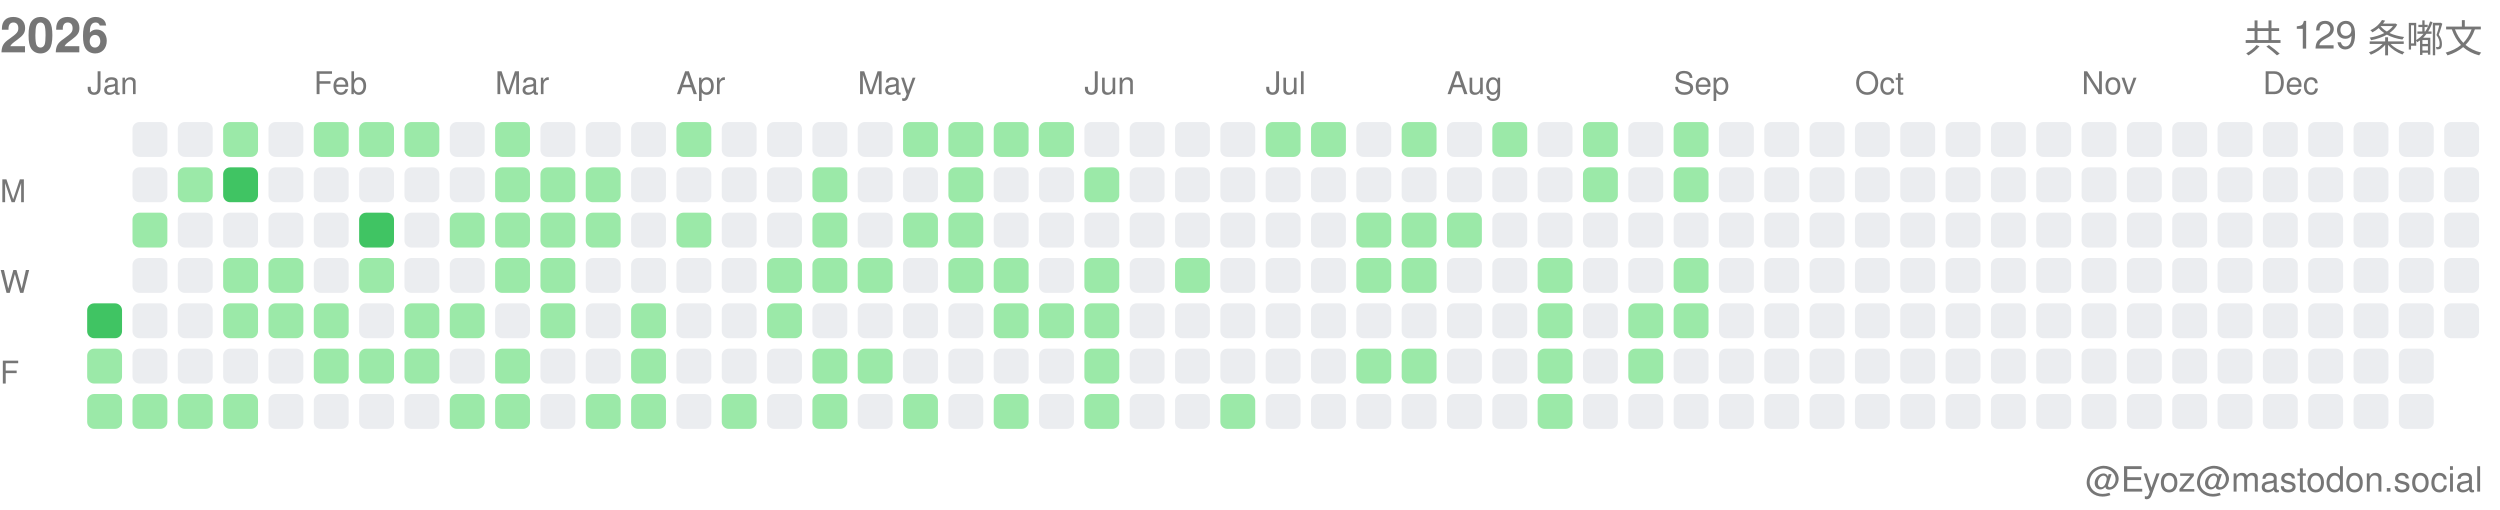
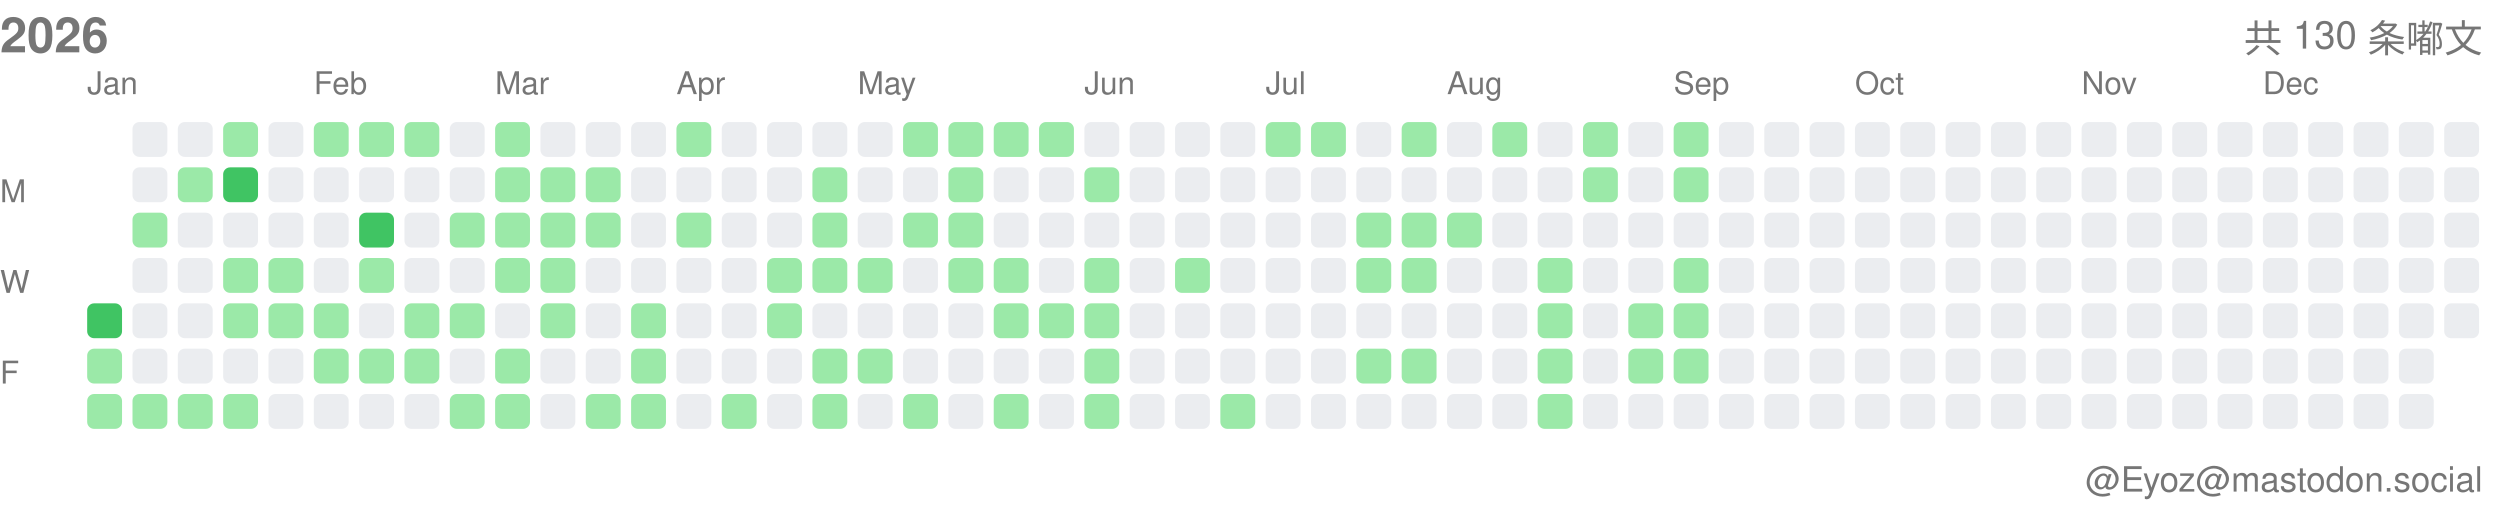
<svg xmlns="http://www.w3.org/2000/svg" width="717" height="146">
  <style>.month-label, .wday-label, .year-label, .total-label, .user-label { font-family: -apple-system, BlinkMacSystemFont, "Segoe UI", Helvetica, Arial, sans-serif, "Apple Color Emoji", "Segoe UI Emoji"; font-size: 9px; fill: #767676; } .year-label { font-size: 14px; font-weight: 600; } .total-label { font-size: 11px; font-weight: 500; } .user-label { font-size: 10px; }</style>
  <text x="0" y="15" class="year-label">2026</text>
-   <text x="712" y="15" class="total-label" text-anchor="end">共 129 条嘟文</text>
+   <text x="712" y="15" class="total-label" text-anchor="end">共 130 条嘟文</text>
  <text x="712" y="141" class="user-label" text-anchor="end">@Eyoz@mastodon.social</text>
  <text x="0" y="58" class="wday-label">M</text>
  <text x="0" y="84" class="wday-label">W</text>
  <text x="0" y="110" class="wday-label">F</text>
  <rect x="25" y="87" width="10" height="10" fill="#40c463" rx="2" ry="2" />
  <rect x="25" y="100" width="10" height="10" fill="#9be9a8" rx="2" ry="2" />
  <rect x="25" y="113" width="10" height="10" fill="#9be9a8" rx="2" ry="2" />
  <rect x="38" y="35" width="10" height="10" fill="#ebedf0" rx="2" ry="2" />
  <rect x="38" y="48" width="10" height="10" fill="#ebedf0" rx="2" ry="2" />
  <rect x="38" y="61" width="10" height="10" fill="#9be9a8" rx="2" ry="2" />
  <rect x="38" y="74" width="10" height="10" fill="#ebedf0" rx="2" ry="2" />
  <rect x="38" y="87" width="10" height="10" fill="#ebedf0" rx="2" ry="2" />
  <rect x="38" y="100" width="10" height="10" fill="#ebedf0" rx="2" ry="2" />
  <rect x="38" y="113" width="10" height="10" fill="#9be9a8" rx="2" ry="2" />
  <rect x="51" y="35" width="10" height="10" fill="#ebedf0" rx="2" ry="2" />
  <rect x="51" y="48" width="10" height="10" fill="#9be9a8" rx="2" ry="2" />
  <rect x="51" y="61" width="10" height="10" fill="#ebedf0" rx="2" ry="2" />
  <rect x="51" y="74" width="10" height="10" fill="#ebedf0" rx="2" ry="2" />
  <rect x="51" y="87" width="10" height="10" fill="#ebedf0" rx="2" ry="2" />
  <rect x="51" y="100" width="10" height="10" fill="#ebedf0" rx="2" ry="2" />
  <rect x="51" y="113" width="10" height="10" fill="#9be9a8" rx="2" ry="2" />
  <rect x="64" y="35" width="10" height="10" fill="#9be9a8" rx="2" ry="2" />
  <rect x="64" y="48" width="10" height="10" fill="#40c463" rx="2" ry="2" />
  <rect x="64" y="61" width="10" height="10" fill="#ebedf0" rx="2" ry="2" />
  <rect x="64" y="74" width="10" height="10" fill="#9be9a8" rx="2" ry="2" />
  <rect x="64" y="87" width="10" height="10" fill="#9be9a8" rx="2" ry="2" />
  <rect x="64" y="100" width="10" height="10" fill="#ebedf0" rx="2" ry="2" />
  <rect x="64" y="113" width="10" height="10" fill="#9be9a8" rx="2" ry="2" />
  <rect x="77" y="35" width="10" height="10" fill="#ebedf0" rx="2" ry="2" />
  <rect x="77" y="48" width="10" height="10" fill="#ebedf0" rx="2" ry="2" />
  <rect x="77" y="61" width="10" height="10" fill="#ebedf0" rx="2" ry="2" />
  <rect x="77" y="74" width="10" height="10" fill="#9be9a8" rx="2" ry="2" />
  <rect x="77" y="87" width="10" height="10" fill="#9be9a8" rx="2" ry="2" />
  <rect x="77" y="100" width="10" height="10" fill="#ebedf0" rx="2" ry="2" />
  <rect x="77" y="113" width="10" height="10" fill="#ebedf0" rx="2" ry="2" />
  <rect x="90" y="35" width="10" height="10" fill="#9be9a8" rx="2" ry="2" />
  <rect x="90" y="48" width="10" height="10" fill="#ebedf0" rx="2" ry="2" />
  <rect x="90" y="61" width="10" height="10" fill="#ebedf0" rx="2" ry="2" />
  <rect x="90" y="74" width="10" height="10" fill="#ebedf0" rx="2" ry="2" />
  <rect x="90" y="87" width="10" height="10" fill="#9be9a8" rx="2" ry="2" />
  <rect x="90" y="100" width="10" height="10" fill="#9be9a8" rx="2" ry="2" />
  <rect x="90" y="113" width="10" height="10" fill="#ebedf0" rx="2" ry="2" />
  <rect x="103" y="35" width="10" height="10" fill="#9be9a8" rx="2" ry="2" />
  <rect x="103" y="48" width="10" height="10" fill="#ebedf0" rx="2" ry="2" />
  <rect x="103" y="61" width="10" height="10" fill="#40c463" rx="2" ry="2" />
  <rect x="103" y="74" width="10" height="10" fill="#9be9a8" rx="2" ry="2" />
  <rect x="103" y="87" width="10" height="10" fill="#ebedf0" rx="2" ry="2" />
  <rect x="103" y="100" width="10" height="10" fill="#9be9a8" rx="2" ry="2" />
  <rect x="103" y="113" width="10" height="10" fill="#ebedf0" rx="2" ry="2" />
  <rect x="116" y="35" width="10" height="10" fill="#9be9a8" rx="2" ry="2" />
  <rect x="116" y="48" width="10" height="10" fill="#ebedf0" rx="2" ry="2" />
  <rect x="116" y="61" width="10" height="10" fill="#ebedf0" rx="2" ry="2" />
  <rect x="116" y="74" width="10" height="10" fill="#ebedf0" rx="2" ry="2" />
  <rect x="116" y="87" width="10" height="10" fill="#9be9a8" rx="2" ry="2" />
  <rect x="116" y="100" width="10" height="10" fill="#9be9a8" rx="2" ry="2" />
  <rect x="116" y="113" width="10" height="10" fill="#ebedf0" rx="2" ry="2" />
  <rect x="129" y="35" width="10" height="10" fill="#ebedf0" rx="2" ry="2" />
  <rect x="129" y="48" width="10" height="10" fill="#ebedf0" rx="2" ry="2" />
  <rect x="129" y="61" width="10" height="10" fill="#9be9a8" rx="2" ry="2" />
  <rect x="129" y="74" width="10" height="10" fill="#ebedf0" rx="2" ry="2" />
  <rect x="129" y="87" width="10" height="10" fill="#9be9a8" rx="2" ry="2" />
  <rect x="129" y="100" width="10" height="10" fill="#ebedf0" rx="2" ry="2" />
  <rect x="129" y="113" width="10" height="10" fill="#9be9a8" rx="2" ry="2" />
  <rect x="142" y="35" width="10" height="10" fill="#9be9a8" rx="2" ry="2" />
  <rect x="142" y="48" width="10" height="10" fill="#9be9a8" rx="2" ry="2" />
  <rect x="142" y="61" width="10" height="10" fill="#9be9a8" rx="2" ry="2" />
  <rect x="142" y="74" width="10" height="10" fill="#9be9a8" rx="2" ry="2" />
  <rect x="142" y="87" width="10" height="10" fill="#ebedf0" rx="2" ry="2" />
  <rect x="142" y="100" width="10" height="10" fill="#9be9a8" rx="2" ry="2" />
  <rect x="142" y="113" width="10" height="10" fill="#9be9a8" rx="2" ry="2" />
  <rect x="155" y="35" width="10" height="10" fill="#ebedf0" rx="2" ry="2" />
  <rect x="155" y="48" width="10" height="10" fill="#9be9a8" rx="2" ry="2" />
  <rect x="155" y="61" width="10" height="10" fill="#9be9a8" rx="2" ry="2" />
  <rect x="155" y="74" width="10" height="10" fill="#9be9a8" rx="2" ry="2" />
  <rect x="155" y="87" width="10" height="10" fill="#9be9a8" rx="2" ry="2" />
  <rect x="155" y="100" width="10" height="10" fill="#ebedf0" rx="2" ry="2" />
  <rect x="155" y="113" width="10" height="10" fill="#ebedf0" rx="2" ry="2" />
  <rect x="168" y="35" width="10" height="10" fill="#ebedf0" rx="2" ry="2" />
  <rect x="168" y="48" width="10" height="10" fill="#9be9a8" rx="2" ry="2" />
  <rect x="168" y="61" width="10" height="10" fill="#9be9a8" rx="2" ry="2" />
  <rect x="168" y="74" width="10" height="10" fill="#ebedf0" rx="2" ry="2" />
  <rect x="168" y="87" width="10" height="10" fill="#ebedf0" rx="2" ry="2" />
  <rect x="168" y="100" width="10" height="10" fill="#ebedf0" rx="2" ry="2" />
  <rect x="168" y="113" width="10" height="10" fill="#9be9a8" rx="2" ry="2" />
  <rect x="181" y="35" width="10" height="10" fill="#ebedf0" rx="2" ry="2" />
  <rect x="181" y="48" width="10" height="10" fill="#ebedf0" rx="2" ry="2" />
  <rect x="181" y="61" width="10" height="10" fill="#ebedf0" rx="2" ry="2" />
  <rect x="181" y="74" width="10" height="10" fill="#ebedf0" rx="2" ry="2" />
  <rect x="181" y="87" width="10" height="10" fill="#9be9a8" rx="2" ry="2" />
  <rect x="181" y="100" width="10" height="10" fill="#9be9a8" rx="2" ry="2" />
  <rect x="181" y="113" width="10" height="10" fill="#9be9a8" rx="2" ry="2" />
  <rect x="194" y="35" width="10" height="10" fill="#9be9a8" rx="2" ry="2" />
  <rect x="194" y="48" width="10" height="10" fill="#ebedf0" rx="2" ry="2" />
  <rect x="194" y="61" width="10" height="10" fill="#9be9a8" rx="2" ry="2" />
  <rect x="194" y="74" width="10" height="10" fill="#ebedf0" rx="2" ry="2" />
  <rect x="194" y="87" width="10" height="10" fill="#ebedf0" rx="2" ry="2" />
  <rect x="194" y="100" width="10" height="10" fill="#ebedf0" rx="2" ry="2" />
  <rect x="194" y="113" width="10" height="10" fill="#ebedf0" rx="2" ry="2" />
  <rect x="207" y="35" width="10" height="10" fill="#ebedf0" rx="2" ry="2" />
  <rect x="207" y="48" width="10" height="10" fill="#ebedf0" rx="2" ry="2" />
  <rect x="207" y="61" width="10" height="10" fill="#ebedf0" rx="2" ry="2" />
  <rect x="207" y="74" width="10" height="10" fill="#ebedf0" rx="2" ry="2" />
  <rect x="207" y="87" width="10" height="10" fill="#ebedf0" rx="2" ry="2" />
  <rect x="207" y="100" width="10" height="10" fill="#ebedf0" rx="2" ry="2" />
  <rect x="207" y="113" width="10" height="10" fill="#9be9a8" rx="2" ry="2" />
  <rect x="220" y="35" width="10" height="10" fill="#ebedf0" rx="2" ry="2" />
  <rect x="220" y="48" width="10" height="10" fill="#ebedf0" rx="2" ry="2" />
  <rect x="220" y="61" width="10" height="10" fill="#ebedf0" rx="2" ry="2" />
  <rect x="220" y="74" width="10" height="10" fill="#9be9a8" rx="2" ry="2" />
  <rect x="220" y="87" width="10" height="10" fill="#9be9a8" rx="2" ry="2" />
  <rect x="220" y="100" width="10" height="10" fill="#ebedf0" rx="2" ry="2" />
  <rect x="220" y="113" width="10" height="10" fill="#ebedf0" rx="2" ry="2" />
  <rect x="233" y="35" width="10" height="10" fill="#ebedf0" rx="2" ry="2" />
  <rect x="233" y="48" width="10" height="10" fill="#9be9a8" rx="2" ry="2" />
  <rect x="233" y="61" width="10" height="10" fill="#9be9a8" rx="2" ry="2" />
  <rect x="233" y="74" width="10" height="10" fill="#9be9a8" rx="2" ry="2" />
  <rect x="233" y="87" width="10" height="10" fill="#ebedf0" rx="2" ry="2" />
  <rect x="233" y="100" width="10" height="10" fill="#9be9a8" rx="2" ry="2" />
  <rect x="233" y="113" width="10" height="10" fill="#9be9a8" rx="2" ry="2" />
  <rect x="246" y="35" width="10" height="10" fill="#ebedf0" rx="2" ry="2" />
  <rect x="246" y="48" width="10" height="10" fill="#ebedf0" rx="2" ry="2" />
  <rect x="246" y="61" width="10" height="10" fill="#ebedf0" rx="2" ry="2" />
  <rect x="246" y="74" width="10" height="10" fill="#9be9a8" rx="2" ry="2" />
  <rect x="246" y="87" width="10" height="10" fill="#ebedf0" rx="2" ry="2" />
  <rect x="246" y="100" width="10" height="10" fill="#9be9a8" rx="2" ry="2" />
  <rect x="246" y="113" width="10" height="10" fill="#ebedf0" rx="2" ry="2" />
  <rect x="259" y="35" width="10" height="10" fill="#9be9a8" rx="2" ry="2" />
  <rect x="259" y="48" width="10" height="10" fill="#ebedf0" rx="2" ry="2" />
  <rect x="259" y="61" width="10" height="10" fill="#9be9a8" rx="2" ry="2" />
  <rect x="259" y="74" width="10" height="10" fill="#ebedf0" rx="2" ry="2" />
  <rect x="259" y="87" width="10" height="10" fill="#ebedf0" rx="2" ry="2" />
  <rect x="259" y="100" width="10" height="10" fill="#ebedf0" rx="2" ry="2" />
  <rect x="259" y="113" width="10" height="10" fill="#9be9a8" rx="2" ry="2" />
  <rect x="272" y="35" width="10" height="10" fill="#9be9a8" rx="2" ry="2" />
  <rect x="272" y="48" width="10" height="10" fill="#9be9a8" rx="2" ry="2" />
  <rect x="272" y="61" width="10" height="10" fill="#9be9a8" rx="2" ry="2" />
  <rect x="272" y="74" width="10" height="10" fill="#9be9a8" rx="2" ry="2" />
  <rect x="272" y="87" width="10" height="10" fill="#ebedf0" rx="2" ry="2" />
  <rect x="272" y="100" width="10" height="10" fill="#ebedf0" rx="2" ry="2" />
  <rect x="272" y="113" width="10" height="10" fill="#ebedf0" rx="2" ry="2" />
  <rect x="285" y="35" width="10" height="10" fill="#9be9a8" rx="2" ry="2" />
  <rect x="285" y="48" width="10" height="10" fill="#ebedf0" rx="2" ry="2" />
  <rect x="285" y="61" width="10" height="10" fill="#ebedf0" rx="2" ry="2" />
  <rect x="285" y="74" width="10" height="10" fill="#9be9a8" rx="2" ry="2" />
  <rect x="285" y="87" width="10" height="10" fill="#9be9a8" rx="2" ry="2" />
  <rect x="285" y="100" width="10" height="10" fill="#ebedf0" rx="2" ry="2" />
  <rect x="285" y="113" width="10" height="10" fill="#9be9a8" rx="2" ry="2" />
  <rect x="298" y="35" width="10" height="10" fill="#9be9a8" rx="2" ry="2" />
  <rect x="298" y="48" width="10" height="10" fill="#ebedf0" rx="2" ry="2" />
  <rect x="298" y="61" width="10" height="10" fill="#ebedf0" rx="2" ry="2" />
  <rect x="298" y="74" width="10" height="10" fill="#ebedf0" rx="2" ry="2" />
  <rect x="298" y="87" width="10" height="10" fill="#9be9a8" rx="2" ry="2" />
  <rect x="298" y="100" width="10" height="10" fill="#ebedf0" rx="2" ry="2" />
  <rect x="298" y="113" width="10" height="10" fill="#ebedf0" rx="2" ry="2" />
  <rect x="311" y="35" width="10" height="10" fill="#ebedf0" rx="2" ry="2" />
  <rect x="311" y="48" width="10" height="10" fill="#9be9a8" rx="2" ry="2" />
  <rect x="311" y="61" width="10" height="10" fill="#ebedf0" rx="2" ry="2" />
  <rect x="311" y="74" width="10" height="10" fill="#9be9a8" rx="2" ry="2" />
  <rect x="311" y="87" width="10" height="10" fill="#9be9a8" rx="2" ry="2" />
  <rect x="311" y="100" width="10" height="10" fill="#9be9a8" rx="2" ry="2" />
  <rect x="311" y="113" width="10" height="10" fill="#9be9a8" rx="2" ry="2" />
  <rect x="324" y="35" width="10" height="10" fill="#ebedf0" rx="2" ry="2" />
  <rect x="324" y="48" width="10" height="10" fill="#ebedf0" rx="2" ry="2" />
  <rect x="324" y="61" width="10" height="10" fill="#ebedf0" rx="2" ry="2" />
  <rect x="324" y="74" width="10" height="10" fill="#ebedf0" rx="2" ry="2" />
  <rect x="324" y="87" width="10" height="10" fill="#ebedf0" rx="2" ry="2" />
  <rect x="324" y="100" width="10" height="10" fill="#ebedf0" rx="2" ry="2" />
  <rect x="324" y="113" width="10" height="10" fill="#ebedf0" rx="2" ry="2" />
  <rect x="337" y="35" width="10" height="10" fill="#ebedf0" rx="2" ry="2" />
  <rect x="337" y="48" width="10" height="10" fill="#ebedf0" rx="2" ry="2" />
  <rect x="337" y="61" width="10" height="10" fill="#ebedf0" rx="2" ry="2" />
  <rect x="337" y="74" width="10" height="10" fill="#9be9a8" rx="2" ry="2" />
  <rect x="337" y="87" width="10" height="10" fill="#ebedf0" rx="2" ry="2" />
  <rect x="337" y="100" width="10" height="10" fill="#ebedf0" rx="2" ry="2" />
  <rect x="337" y="113" width="10" height="10" fill="#ebedf0" rx="2" ry="2" />
  <rect x="350" y="35" width="10" height="10" fill="#ebedf0" rx="2" ry="2" />
  <rect x="350" y="48" width="10" height="10" fill="#ebedf0" rx="2" ry="2" />
  <rect x="350" y="61" width="10" height="10" fill="#ebedf0" rx="2" ry="2" />
  <rect x="350" y="74" width="10" height="10" fill="#ebedf0" rx="2" ry="2" />
  <rect x="350" y="87" width="10" height="10" fill="#ebedf0" rx="2" ry="2" />
  <rect x="350" y="100" width="10" height="10" fill="#ebedf0" rx="2" ry="2" />
  <rect x="350" y="113" width="10" height="10" fill="#9be9a8" rx="2" ry="2" />
  <rect x="363" y="35" width="10" height="10" fill="#9be9a8" rx="2" ry="2" />
  <rect x="363" y="48" width="10" height="10" fill="#ebedf0" rx="2" ry="2" />
  <rect x="363" y="61" width="10" height="10" fill="#ebedf0" rx="2" ry="2" />
  <rect x="363" y="74" width="10" height="10" fill="#ebedf0" rx="2" ry="2" />
  <rect x="363" y="87" width="10" height="10" fill="#ebedf0" rx="2" ry="2" />
  <rect x="363" y="100" width="10" height="10" fill="#ebedf0" rx="2" ry="2" />
  <rect x="363" y="113" width="10" height="10" fill="#ebedf0" rx="2" ry="2" />
  <rect x="376" y="35" width="10" height="10" fill="#9be9a8" rx="2" ry="2" />
  <rect x="376" y="48" width="10" height="10" fill="#ebedf0" rx="2" ry="2" />
  <rect x="376" y="61" width="10" height="10" fill="#ebedf0" rx="2" ry="2" />
  <rect x="376" y="74" width="10" height="10" fill="#ebedf0" rx="2" ry="2" />
  <rect x="376" y="87" width="10" height="10" fill="#ebedf0" rx="2" ry="2" />
  <rect x="376" y="100" width="10" height="10" fill="#ebedf0" rx="2" ry="2" />
  <rect x="376" y="113" width="10" height="10" fill="#ebedf0" rx="2" ry="2" />
  <rect x="389" y="35" width="10" height="10" fill="#ebedf0" rx="2" ry="2" />
  <rect x="389" y="48" width="10" height="10" fill="#ebedf0" rx="2" ry="2" />
  <rect x="389" y="61" width="10" height="10" fill="#9be9a8" rx="2" ry="2" />
  <rect x="389" y="74" width="10" height="10" fill="#9be9a8" rx="2" ry="2" />
  <rect x="389" y="87" width="10" height="10" fill="#ebedf0" rx="2" ry="2" />
  <rect x="389" y="100" width="10" height="10" fill="#9be9a8" rx="2" ry="2" />
  <rect x="389" y="113" width="10" height="10" fill="#ebedf0" rx="2" ry="2" />
  <rect x="402" y="35" width="10" height="10" fill="#9be9a8" rx="2" ry="2" />
  <rect x="402" y="48" width="10" height="10" fill="#ebedf0" rx="2" ry="2" />
  <rect x="402" y="61" width="10" height="10" fill="#9be9a8" rx="2" ry="2" />
  <rect x="402" y="74" width="10" height="10" fill="#9be9a8" rx="2" ry="2" />
  <rect x="402" y="87" width="10" height="10" fill="#ebedf0" rx="2" ry="2" />
  <rect x="402" y="100" width="10" height="10" fill="#9be9a8" rx="2" ry="2" />
  <rect x="402" y="113" width="10" height="10" fill="#ebedf0" rx="2" ry="2" />
  <rect x="415" y="35" width="10" height="10" fill="#ebedf0" rx="2" ry="2" />
  <rect x="415" y="48" width="10" height="10" fill="#ebedf0" rx="2" ry="2" />
  <rect x="415" y="61" width="10" height="10" fill="#9be9a8" rx="2" ry="2" />
  <rect x="415" y="74" width="10" height="10" fill="#ebedf0" rx="2" ry="2" />
  <rect x="415" y="87" width="10" height="10" fill="#ebedf0" rx="2" ry="2" />
  <rect x="415" y="100" width="10" height="10" fill="#ebedf0" rx="2" ry="2" />
  <rect x="415" y="113" width="10" height="10" fill="#ebedf0" rx="2" ry="2" />
  <rect x="428" y="35" width="10" height="10" fill="#9be9a8" rx="2" ry="2" />
  <rect x="428" y="48" width="10" height="10" fill="#ebedf0" rx="2" ry="2" />
  <rect x="428" y="61" width="10" height="10" fill="#ebedf0" rx="2" ry="2" />
  <rect x="428" y="74" width="10" height="10" fill="#ebedf0" rx="2" ry="2" />
  <rect x="428" y="87" width="10" height="10" fill="#ebedf0" rx="2" ry="2" />
  <rect x="428" y="100" width="10" height="10" fill="#ebedf0" rx="2" ry="2" />
  <rect x="428" y="113" width="10" height="10" fill="#ebedf0" rx="2" ry="2" />
  <rect x="441" y="35" width="10" height="10" fill="#ebedf0" rx="2" ry="2" />
  <rect x="441" y="48" width="10" height="10" fill="#ebedf0" rx="2" ry="2" />
  <rect x="441" y="61" width="10" height="10" fill="#ebedf0" rx="2" ry="2" />
  <rect x="441" y="74" width="10" height="10" fill="#9be9a8" rx="2" ry="2" />
  <rect x="441" y="87" width="10" height="10" fill="#9be9a8" rx="2" ry="2" />
  <rect x="441" y="100" width="10" height="10" fill="#9be9a8" rx="2" ry="2" />
  <rect x="441" y="113" width="10" height="10" fill="#9be9a8" rx="2" ry="2" />
  <rect x="454" y="35" width="10" height="10" fill="#9be9a8" rx="2" ry="2" />
  <rect x="454" y="48" width="10" height="10" fill="#9be9a8" rx="2" ry="2" />
  <rect x="454" y="61" width="10" height="10" fill="#ebedf0" rx="2" ry="2" />
  <rect x="454" y="74" width="10" height="10" fill="#ebedf0" rx="2" ry="2" />
  <rect x="454" y="87" width="10" height="10" fill="#ebedf0" rx="2" ry="2" />
  <rect x="454" y="100" width="10" height="10" fill="#ebedf0" rx="2" ry="2" />
  <rect x="454" y="113" width="10" height="10" fill="#ebedf0" rx="2" ry="2" />
  <rect x="467" y="35" width="10" height="10" fill="#ebedf0" rx="2" ry="2" />
  <rect x="467" y="48" width="10" height="10" fill="#ebedf0" rx="2" ry="2" />
  <rect x="467" y="61" width="10" height="10" fill="#ebedf0" rx="2" ry="2" />
  <rect x="467" y="74" width="10" height="10" fill="#ebedf0" rx="2" ry="2" />
  <rect x="467" y="87" width="10" height="10" fill="#9be9a8" rx="2" ry="2" />
  <rect x="467" y="100" width="10" height="10" fill="#9be9a8" rx="2" ry="2" />
  <rect x="467" y="113" width="10" height="10" fill="#ebedf0" rx="2" ry="2" />
  <rect x="480" y="35" width="10" height="10" fill="#9be9a8" rx="2" ry="2" />
  <rect x="480" y="48" width="10" height="10" fill="#9be9a8" rx="2" ry="2" />
  <rect x="480" y="61" width="10" height="10" fill="#ebedf0" rx="2" ry="2" />
  <rect x="480" y="74" width="10" height="10" fill="#9be9a8" rx="2" ry="2" />
  <rect x="480" y="87" width="10" height="10" fill="#9be9a8" rx="2" ry="2" />
-   <rect x="480" y="100" width="10" height="10" fill="#ebedf0" rx="2" ry="2" />
+   <rect x="480" y="100" width="10" height="10" fill="#9be9a8" rx="2" ry="2" />
  <rect x="480" y="113" width="10" height="10" fill="#ebedf0" rx="2" ry="2" />
  <rect x="493" y="35" width="10" height="10" fill="#ebedf0" rx="2" ry="2" />
  <rect x="493" y="48" width="10" height="10" fill="#ebedf0" rx="2" ry="2" />
  <rect x="493" y="61" width="10" height="10" fill="#ebedf0" rx="2" ry="2" />
  <rect x="493" y="74" width="10" height="10" fill="#ebedf0" rx="2" ry="2" />
  <rect x="493" y="87" width="10" height="10" fill="#ebedf0" rx="2" ry="2" />
  <rect x="493" y="100" width="10" height="10" fill="#ebedf0" rx="2" ry="2" />
  <rect x="493" y="113" width="10" height="10" fill="#ebedf0" rx="2" ry="2" />
  <rect x="506" y="35" width="10" height="10" fill="#ebedf0" rx="2" ry="2" />
  <rect x="506" y="48" width="10" height="10" fill="#ebedf0" rx="2" ry="2" />
  <rect x="506" y="61" width="10" height="10" fill="#ebedf0" rx="2" ry="2" />
  <rect x="506" y="74" width="10" height="10" fill="#ebedf0" rx="2" ry="2" />
  <rect x="506" y="87" width="10" height="10" fill="#ebedf0" rx="2" ry="2" />
  <rect x="506" y="100" width="10" height="10" fill="#ebedf0" rx="2" ry="2" />
  <rect x="506" y="113" width="10" height="10" fill="#ebedf0" rx="2" ry="2" />
  <rect x="519" y="35" width="10" height="10" fill="#ebedf0" rx="2" ry="2" />
  <rect x="519" y="48" width="10" height="10" fill="#ebedf0" rx="2" ry="2" />
  <rect x="519" y="61" width="10" height="10" fill="#ebedf0" rx="2" ry="2" />
  <rect x="519" y="74" width="10" height="10" fill="#ebedf0" rx="2" ry="2" />
  <rect x="519" y="87" width="10" height="10" fill="#ebedf0" rx="2" ry="2" />
  <rect x="519" y="100" width="10" height="10" fill="#ebedf0" rx="2" ry="2" />
  <rect x="519" y="113" width="10" height="10" fill="#ebedf0" rx="2" ry="2" />
  <rect x="532" y="35" width="10" height="10" fill="#ebedf0" rx="2" ry="2" />
  <rect x="532" y="48" width="10" height="10" fill="#ebedf0" rx="2" ry="2" />
  <rect x="532" y="61" width="10" height="10" fill="#ebedf0" rx="2" ry="2" />
  <rect x="532" y="74" width="10" height="10" fill="#ebedf0" rx="2" ry="2" />
  <rect x="532" y="87" width="10" height="10" fill="#ebedf0" rx="2" ry="2" />
  <rect x="532" y="100" width="10" height="10" fill="#ebedf0" rx="2" ry="2" />
  <rect x="532" y="113" width="10" height="10" fill="#ebedf0" rx="2" ry="2" />
  <rect x="545" y="35" width="10" height="10" fill="#ebedf0" rx="2" ry="2" />
  <rect x="545" y="48" width="10" height="10" fill="#ebedf0" rx="2" ry="2" />
  <rect x="545" y="61" width="10" height="10" fill="#ebedf0" rx="2" ry="2" />
  <rect x="545" y="74" width="10" height="10" fill="#ebedf0" rx="2" ry="2" />
  <rect x="545" y="87" width="10" height="10" fill="#ebedf0" rx="2" ry="2" />
  <rect x="545" y="100" width="10" height="10" fill="#ebedf0" rx="2" ry="2" />
  <rect x="545" y="113" width="10" height="10" fill="#ebedf0" rx="2" ry="2" />
  <rect x="558" y="35" width="10" height="10" fill="#ebedf0" rx="2" ry="2" />
  <rect x="558" y="48" width="10" height="10" fill="#ebedf0" rx="2" ry="2" />
  <rect x="558" y="61" width="10" height="10" fill="#ebedf0" rx="2" ry="2" />
  <rect x="558" y="74" width="10" height="10" fill="#ebedf0" rx="2" ry="2" />
  <rect x="558" y="87" width="10" height="10" fill="#ebedf0" rx="2" ry="2" />
  <rect x="558" y="100" width="10" height="10" fill="#ebedf0" rx="2" ry="2" />
  <rect x="558" y="113" width="10" height="10" fill="#ebedf0" rx="2" ry="2" />
  <rect x="571" y="35" width="10" height="10" fill="#ebedf0" rx="2" ry="2" />
  <rect x="571" y="48" width="10" height="10" fill="#ebedf0" rx="2" ry="2" />
  <rect x="571" y="61" width="10" height="10" fill="#ebedf0" rx="2" ry="2" />
  <rect x="571" y="74" width="10" height="10" fill="#ebedf0" rx="2" ry="2" />
  <rect x="571" y="87" width="10" height="10" fill="#ebedf0" rx="2" ry="2" />
  <rect x="571" y="100" width="10" height="10" fill="#ebedf0" rx="2" ry="2" />
  <rect x="571" y="113" width="10" height="10" fill="#ebedf0" rx="2" ry="2" />
  <rect x="584" y="35" width="10" height="10" fill="#ebedf0" rx="2" ry="2" />
  <rect x="584" y="48" width="10" height="10" fill="#ebedf0" rx="2" ry="2" />
  <rect x="584" y="61" width="10" height="10" fill="#ebedf0" rx="2" ry="2" />
  <rect x="584" y="74" width="10" height="10" fill="#ebedf0" rx="2" ry="2" />
  <rect x="584" y="87" width="10" height="10" fill="#ebedf0" rx="2" ry="2" />
  <rect x="584" y="100" width="10" height="10" fill="#ebedf0" rx="2" ry="2" />
  <rect x="584" y="113" width="10" height="10" fill="#ebedf0" rx="2" ry="2" />
  <rect x="597" y="35" width="10" height="10" fill="#ebedf0" rx="2" ry="2" />
  <rect x="597" y="48" width="10" height="10" fill="#ebedf0" rx="2" ry="2" />
  <rect x="597" y="61" width="10" height="10" fill="#ebedf0" rx="2" ry="2" />
  <rect x="597" y="74" width="10" height="10" fill="#ebedf0" rx="2" ry="2" />
  <rect x="597" y="87" width="10" height="10" fill="#ebedf0" rx="2" ry="2" />
  <rect x="597" y="100" width="10" height="10" fill="#ebedf0" rx="2" ry="2" />
  <rect x="597" y="113" width="10" height="10" fill="#ebedf0" rx="2" ry="2" />
  <rect x="610" y="35" width="10" height="10" fill="#ebedf0" rx="2" ry="2" />
  <rect x="610" y="48" width="10" height="10" fill="#ebedf0" rx="2" ry="2" />
  <rect x="610" y="61" width="10" height="10" fill="#ebedf0" rx="2" ry="2" />
  <rect x="610" y="74" width="10" height="10" fill="#ebedf0" rx="2" ry="2" />
  <rect x="610" y="87" width="10" height="10" fill="#ebedf0" rx="2" ry="2" />
  <rect x="610" y="100" width="10" height="10" fill="#ebedf0" rx="2" ry="2" />
  <rect x="610" y="113" width="10" height="10" fill="#ebedf0" rx="2" ry="2" />
  <rect x="623" y="35" width="10" height="10" fill="#ebedf0" rx="2" ry="2" />
  <rect x="623" y="48" width="10" height="10" fill="#ebedf0" rx="2" ry="2" />
  <rect x="623" y="61" width="10" height="10" fill="#ebedf0" rx="2" ry="2" />
  <rect x="623" y="74" width="10" height="10" fill="#ebedf0" rx="2" ry="2" />
  <rect x="623" y="87" width="10" height="10" fill="#ebedf0" rx="2" ry="2" />
  <rect x="623" y="100" width="10" height="10" fill="#ebedf0" rx="2" ry="2" />
  <rect x="623" y="113" width="10" height="10" fill="#ebedf0" rx="2" ry="2" />
  <rect x="636" y="35" width="10" height="10" fill="#ebedf0" rx="2" ry="2" />
  <rect x="636" y="48" width="10" height="10" fill="#ebedf0" rx="2" ry="2" />
  <rect x="636" y="61" width="10" height="10" fill="#ebedf0" rx="2" ry="2" />
  <rect x="636" y="74" width="10" height="10" fill="#ebedf0" rx="2" ry="2" />
  <rect x="636" y="87" width="10" height="10" fill="#ebedf0" rx="2" ry="2" />
  <rect x="636" y="100" width="10" height="10" fill="#ebedf0" rx="2" ry="2" />
  <rect x="636" y="113" width="10" height="10" fill="#ebedf0" rx="2" ry="2" />
  <rect x="649" y="35" width="10" height="10" fill="#ebedf0" rx="2" ry="2" />
  <rect x="649" y="48" width="10" height="10" fill="#ebedf0" rx="2" ry="2" />
  <rect x="649" y="61" width="10" height="10" fill="#ebedf0" rx="2" ry="2" />
  <rect x="649" y="74" width="10" height="10" fill="#ebedf0" rx="2" ry="2" />
  <rect x="649" y="87" width="10" height="10" fill="#ebedf0" rx="2" ry="2" />
  <rect x="649" y="100" width="10" height="10" fill="#ebedf0" rx="2" ry="2" />
  <rect x="649" y="113" width="10" height="10" fill="#ebedf0" rx="2" ry="2" />
  <rect x="662" y="35" width="10" height="10" fill="#ebedf0" rx="2" ry="2" />
  <rect x="662" y="48" width="10" height="10" fill="#ebedf0" rx="2" ry="2" />
  <rect x="662" y="61" width="10" height="10" fill="#ebedf0" rx="2" ry="2" />
  <rect x="662" y="74" width="10" height="10" fill="#ebedf0" rx="2" ry="2" />
  <rect x="662" y="87" width="10" height="10" fill="#ebedf0" rx="2" ry="2" />
  <rect x="662" y="100" width="10" height="10" fill="#ebedf0" rx="2" ry="2" />
  <rect x="662" y="113" width="10" height="10" fill="#ebedf0" rx="2" ry="2" />
  <rect x="675" y="35" width="10" height="10" fill="#ebedf0" rx="2" ry="2" />
  <rect x="675" y="48" width="10" height="10" fill="#ebedf0" rx="2" ry="2" />
  <rect x="675" y="61" width="10" height="10" fill="#ebedf0" rx="2" ry="2" />
  <rect x="675" y="74" width="10" height="10" fill="#ebedf0" rx="2" ry="2" />
  <rect x="675" y="87" width="10" height="10" fill="#ebedf0" rx="2" ry="2" />
  <rect x="675" y="100" width="10" height="10" fill="#ebedf0" rx="2" ry="2" />
  <rect x="675" y="113" width="10" height="10" fill="#ebedf0" rx="2" ry="2" />
  <rect x="688" y="35" width="10" height="10" fill="#ebedf0" rx="2" ry="2" />
  <rect x="688" y="48" width="10" height="10" fill="#ebedf0" rx="2" ry="2" />
  <rect x="688" y="61" width="10" height="10" fill="#ebedf0" rx="2" ry="2" />
  <rect x="688" y="74" width="10" height="10" fill="#ebedf0" rx="2" ry="2" />
  <rect x="688" y="87" width="10" height="10" fill="#ebedf0" rx="2" ry="2" />
  <rect x="688" y="100" width="10" height="10" fill="#ebedf0" rx="2" ry="2" />
  <rect x="688" y="113" width="10" height="10" fill="#ebedf0" rx="2" ry="2" />
  <rect x="701" y="35" width="10" height="10" fill="#ebedf0" rx="2" ry="2" />
  <rect x="701" y="48" width="10" height="10" fill="#ebedf0" rx="2" ry="2" />
  <rect x="701" y="61" width="10" height="10" fill="#ebedf0" rx="2" ry="2" />
  <rect x="701" y="74" width="10" height="10" fill="#ebedf0" rx="2" ry="2" />
  <rect x="701" y="87" width="10" height="10" fill="#ebedf0" rx="2" ry="2" />
  <text x="25" y="27" class="month-label">Jan</text>
  <text x="90" y="27" class="month-label">Feb</text>
  <text x="142" y="27" class="month-label">Mar</text>
  <text x="194" y="27" class="month-label">Apr</text>
  <text x="246" y="27" class="month-label">May</text>
  <text x="311" y="27" class="month-label">Jun</text>
  <text x="363" y="27" class="month-label">Jul</text>
  <text x="415" y="27" class="month-label">Aug</text>
  <text x="480" y="27" class="month-label">Sep</text>
  <text x="532" y="27" class="month-label">Oct</text>
  <text x="597" y="27" class="month-label">Nov</text>
  <text x="649" y="27" class="month-label">Dec</text>
</svg>
